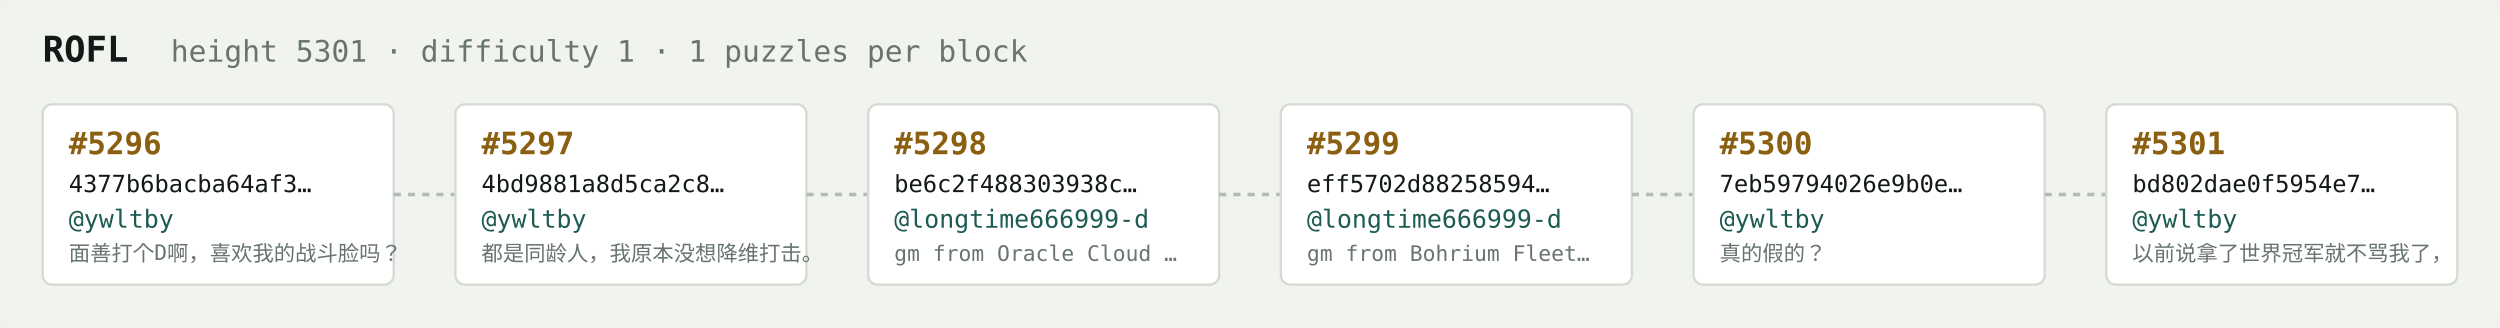
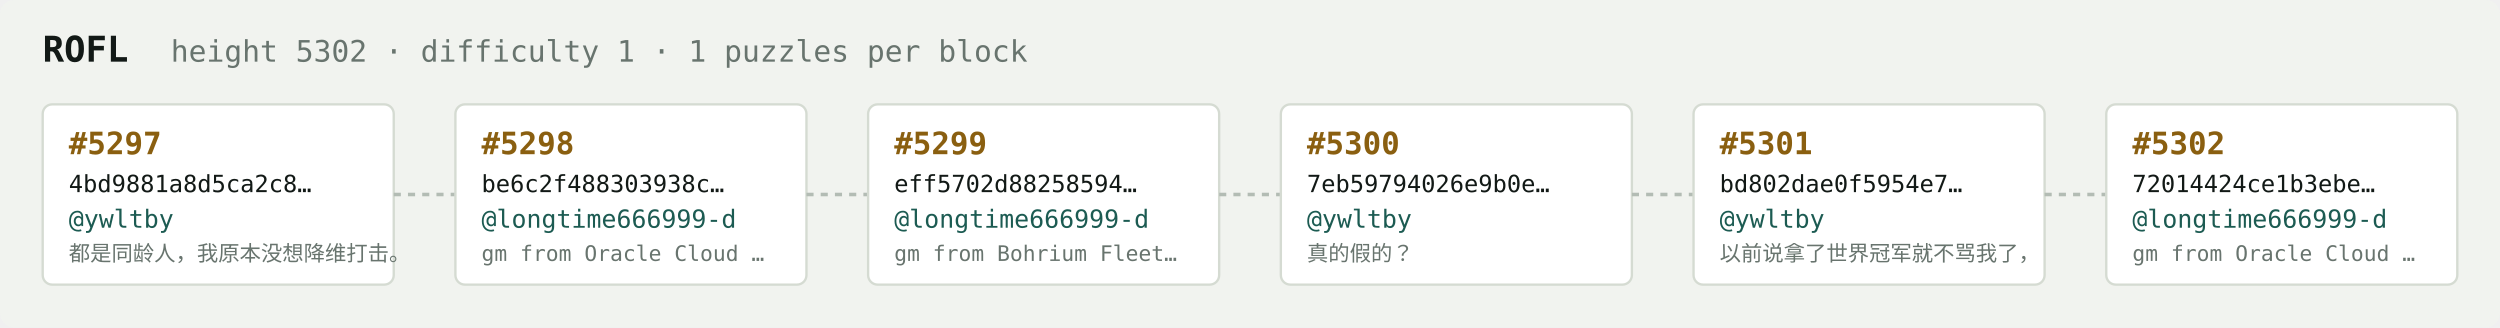
<svg xmlns="http://www.w3.org/2000/svg" width="1054" height="138" viewBox="0 0 1054 138" font-family="ui-monospace,SFMono-Regular,Menlo,monospace">
  <rect fill="#f1f3ef" width="1054" height="138" rx="6" />
  <text x="18" y="26" fill="#121916" font-size="15" font-weight="700">ROFL</text>
-   <text x="72" y="26" fill="#68746e" font-size="12.5">height 5301 · difficulty 1 · 1 puzzles per block</text>
+   <text x="72" y="26" fill="#68746e" font-size="12.5">height 5302 · difficulty 1 · 1 puzzles per block</text>
  <rect x="18" y="44" width="148" height="76" rx="4" fill="#ffffff" stroke="#d5dbd2" stroke-width="1" />
-   <text x="29" y="65" fill="#8a5f10" font-size="13" font-weight="700">#5296</text>
-   <text x="29" y="81" fill="#121916" font-size="10">4377b6bacba64af3…</text>
+   <text x="29" y="65" fill="#8a5f10" font-size="13" font-weight="700">#5297</text>
+   <text x="29" y="81" fill="#121916" font-size="10">4bd9881a8d5ca2c8…</text>
  <text x="29" y="96" fill="#1c5b52" font-size="10.5">@ywltby</text>
-   <text x="29" y="110" fill="#68746e" font-size="9">面善打个D啊，喜欢我的战斗脸吗？</text>
+   <text x="29" y="110" fill="#68746e" font-size="9">都是同龄人，我原本没想降维打击。</text>
  <line x1="166" y1="82.0" x2="192" y2="82.0" stroke="#b3bcb4" stroke-width="1.5" stroke-dasharray="3 3" />
  <rect x="192" y="44" width="148" height="76" rx="4" fill="#ffffff" stroke="#d5dbd2" stroke-width="1" />
-   <text x="203" y="65" fill="#8a5f10" font-size="13" font-weight="700">#5297</text>
-   <text x="203" y="81" fill="#121916" font-size="10">4bd9881a8d5ca2c8…</text>
-   <text x="203" y="96" fill="#1c5b52" font-size="10.5">@ywltby</text>
-   <text x="203" y="110" fill="#68746e" font-size="9">都是同龄人，我原本没想降维打击。</text>
+   <text x="203" y="65" fill="#8a5f10" font-size="13" font-weight="700">#5298</text>
+   <text x="203" y="81" fill="#121916" font-size="10">be6c2f488303938c…</text>
+   <text x="203" y="96" fill="#1c5b52" font-size="10.5">@longtime666999-d</text>
+   <text x="203" y="110" fill="#68746e" font-size="9">gm from Oracle Cloud …</text>
  <line x1="340" y1="82.0" x2="366" y2="82.0" stroke="#b3bcb4" stroke-width="1.5" stroke-dasharray="3 3" />
  <rect x="366" y="44" width="148" height="76" rx="4" fill="#ffffff" stroke="#d5dbd2" stroke-width="1" />
-   <text x="377" y="65" fill="#8a5f10" font-size="13" font-weight="700">#5298</text>
-   <text x="377" y="81" fill="#121916" font-size="10">be6c2f488303938c…</text>
+   <text x="377" y="65" fill="#8a5f10" font-size="13" font-weight="700">#5299</text>
+   <text x="377" y="81" fill="#121916" font-size="10">eff5702d88258594…</text>
  <text x="377" y="96" fill="#1c5b52" font-size="10.5">@longtime666999-d</text>
-   <text x="377" y="110" fill="#68746e" font-size="9">gm from Oracle Cloud …</text>
+   <text x="377" y="110" fill="#68746e" font-size="9">gm from Bohrium Fleet…</text>
  <line x1="514" y1="82.0" x2="540" y2="82.0" stroke="#b3bcb4" stroke-width="1.5" stroke-dasharray="3 3" />
  <rect x="540" y="44" width="148" height="76" rx="4" fill="#ffffff" stroke="#d5dbd2" stroke-width="1" />
-   <text x="551" y="65" fill="#8a5f10" font-size="13" font-weight="700">#5299</text>
-   <text x="551" y="81" fill="#121916" font-size="10">eff5702d88258594…</text>
-   <text x="551" y="96" fill="#1c5b52" font-size="10.5">@longtime666999-d</text>
-   <text x="551" y="110" fill="#68746e" font-size="9">gm from Bohrium Fleet…</text>
+   <text x="551" y="65" fill="#8a5f10" font-size="13" font-weight="700">#5300</text>
+   <text x="551" y="81" fill="#121916" font-size="10">7eb59794026e9b0e…</text>
+   <text x="551" y="96" fill="#1c5b52" font-size="10.5">@ywltby</text>
+   <text x="551" y="110" fill="#68746e" font-size="9">真的假的？</text>
  <line x1="688" y1="82.0" x2="714" y2="82.0" stroke="#b3bcb4" stroke-width="1.5" stroke-dasharray="3 3" />
  <rect x="714" y="44" width="148" height="76" rx="4" fill="#ffffff" stroke="#d5dbd2" stroke-width="1" />
-   <text x="725" y="65" fill="#8a5f10" font-size="13" font-weight="700">#5300</text>
-   <text x="725" y="81" fill="#121916" font-size="10">7eb59794026e9b0e…</text>
+   <text x="725" y="65" fill="#8a5f10" font-size="13" font-weight="700">#5301</text>
+   <text x="725" y="81" fill="#121916" font-size="10">bd802dae0f5954e7…</text>
  <text x="725" y="96" fill="#1c5b52" font-size="10.5">@ywltby</text>
-   <text x="725" y="110" fill="#68746e" font-size="9">真的假的？</text>
+   <text x="725" y="110" fill="#68746e" font-size="9">以前说拿了世界冠军就不骂我了，</text>
  <line x1="862" y1="82.0" x2="888" y2="82.0" stroke="#b3bcb4" stroke-width="1.5" stroke-dasharray="3 3" />
  <rect x="888" y="44" width="148" height="76" rx="4" fill="#ffffff" stroke="#d5dbd2" stroke-width="1" />
-   <text x="899" y="65" fill="#8a5f10" font-size="13" font-weight="700">#5301</text>
-   <text x="899" y="81" fill="#121916" font-size="10">bd802dae0f5954e7…</text>
-   <text x="899" y="96" fill="#1c5b52" font-size="10.5">@ywltby</text>
-   <text x="899" y="110" fill="#68746e" font-size="9">以前说拿了世界冠军就不骂我了，</text>
+   <text x="899" y="65" fill="#8a5f10" font-size="13" font-weight="700">#5302</text>
+   <text x="899" y="81" fill="#121916" font-size="10">72014424ce1b3ebe…</text>
+   <text x="899" y="96" fill="#1c5b52" font-size="10.5">@longtime666999-d</text>
+   <text x="899" y="110" fill="#68746e" font-size="9">gm from Oracle Cloud …</text>
</svg>
